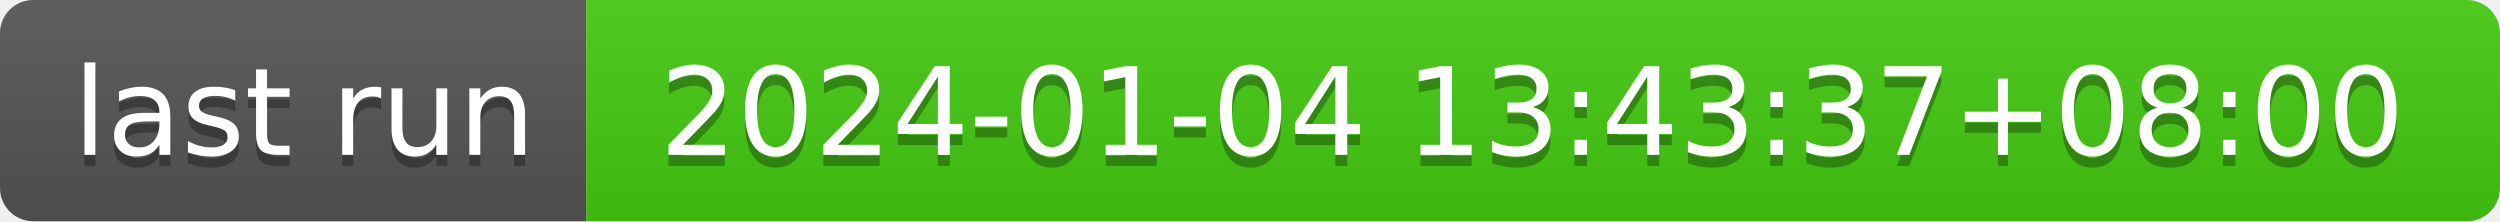
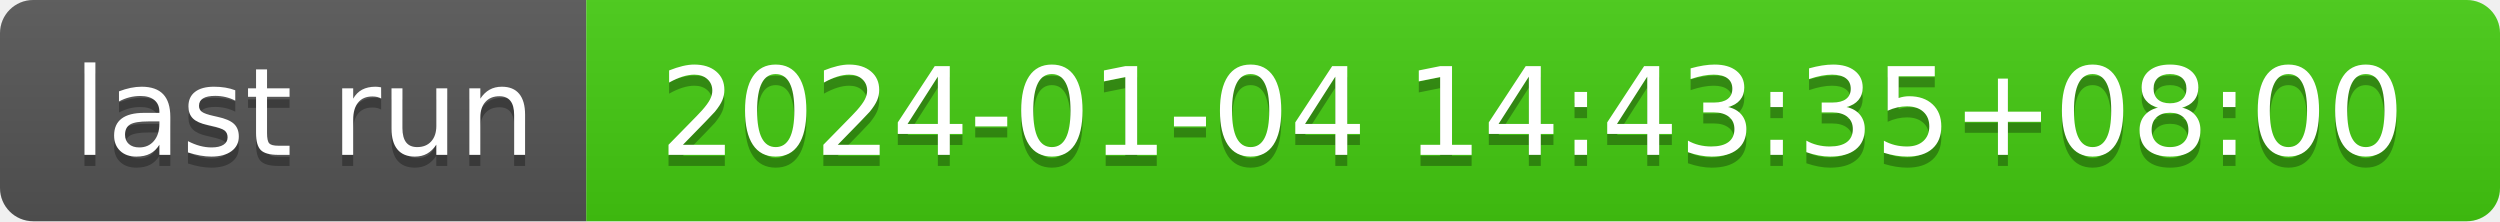
- <svg xmlns="http://www.w3.org/2000/svg" width="226" height="20" role="img" aria-label="last run: 2024-01-04 13:43:37+08:00">
+ <svg xmlns="http://www.w3.org/2000/svg" width="226" height="20" role="img" aria-label="last run: 2024-01-04 14:43:35+08:00">
  <linearGradient id="s" x2="0" y2="100%">
    <stop offset="0" stop-color="#bbb" stop-opacity=".1" />
    <stop offset="1" stop-opacity=".1" />
  </linearGradient>
  <clipPath id="r">
    <rect width="226" height="20" rx="3" fill="#fff" />
  </clipPath>
  <g clip-path="url(#r)">
    <rect width="53" height="20" fill="#555" />
    <rect x="53" width="173" height="20" fill="#4c1" />
    <rect width="226" height="20" fill="url(#s)" />
  </g>
  <g fill="#fff" text-anchor="middle" font-family="Verdana,Geneva,DejaVu Sans,sans-serif" text-rendering="geometricPrecision" font-size="110">
    <text aria-hidden="true" x="275" y="150" fill="#010101" fill-opacity=".3" transform="scale(.1)" textLength="430">last run</text>
    <text x="275" y="140" transform="scale(.1)" fill="#fff" textLength="430">last run</text>
-     <text aria-hidden="true" x="1385" y="150" fill="#010101" fill-opacity=".3" transform="scale(.1)" textLength="1630">2024-01-04 13:43:37+08:00</text>
-     <text x="1385" y="140" transform="scale(.1)" fill="#fff" textLength="1630">2024-01-04 13:43:37+08:00</text>
+     <text aria-hidden="true" x="1385" y="150" fill="#010101" fill-opacity=".3" transform="scale(.1)" textLength="1630">2024-01-04 14:43:35+08:00</text>
+     <text x="1385" y="140" transform="scale(.1)" fill="#fff" textLength="1630">2024-01-04 14:43:35+08:00</text>
  </g>
</svg>
